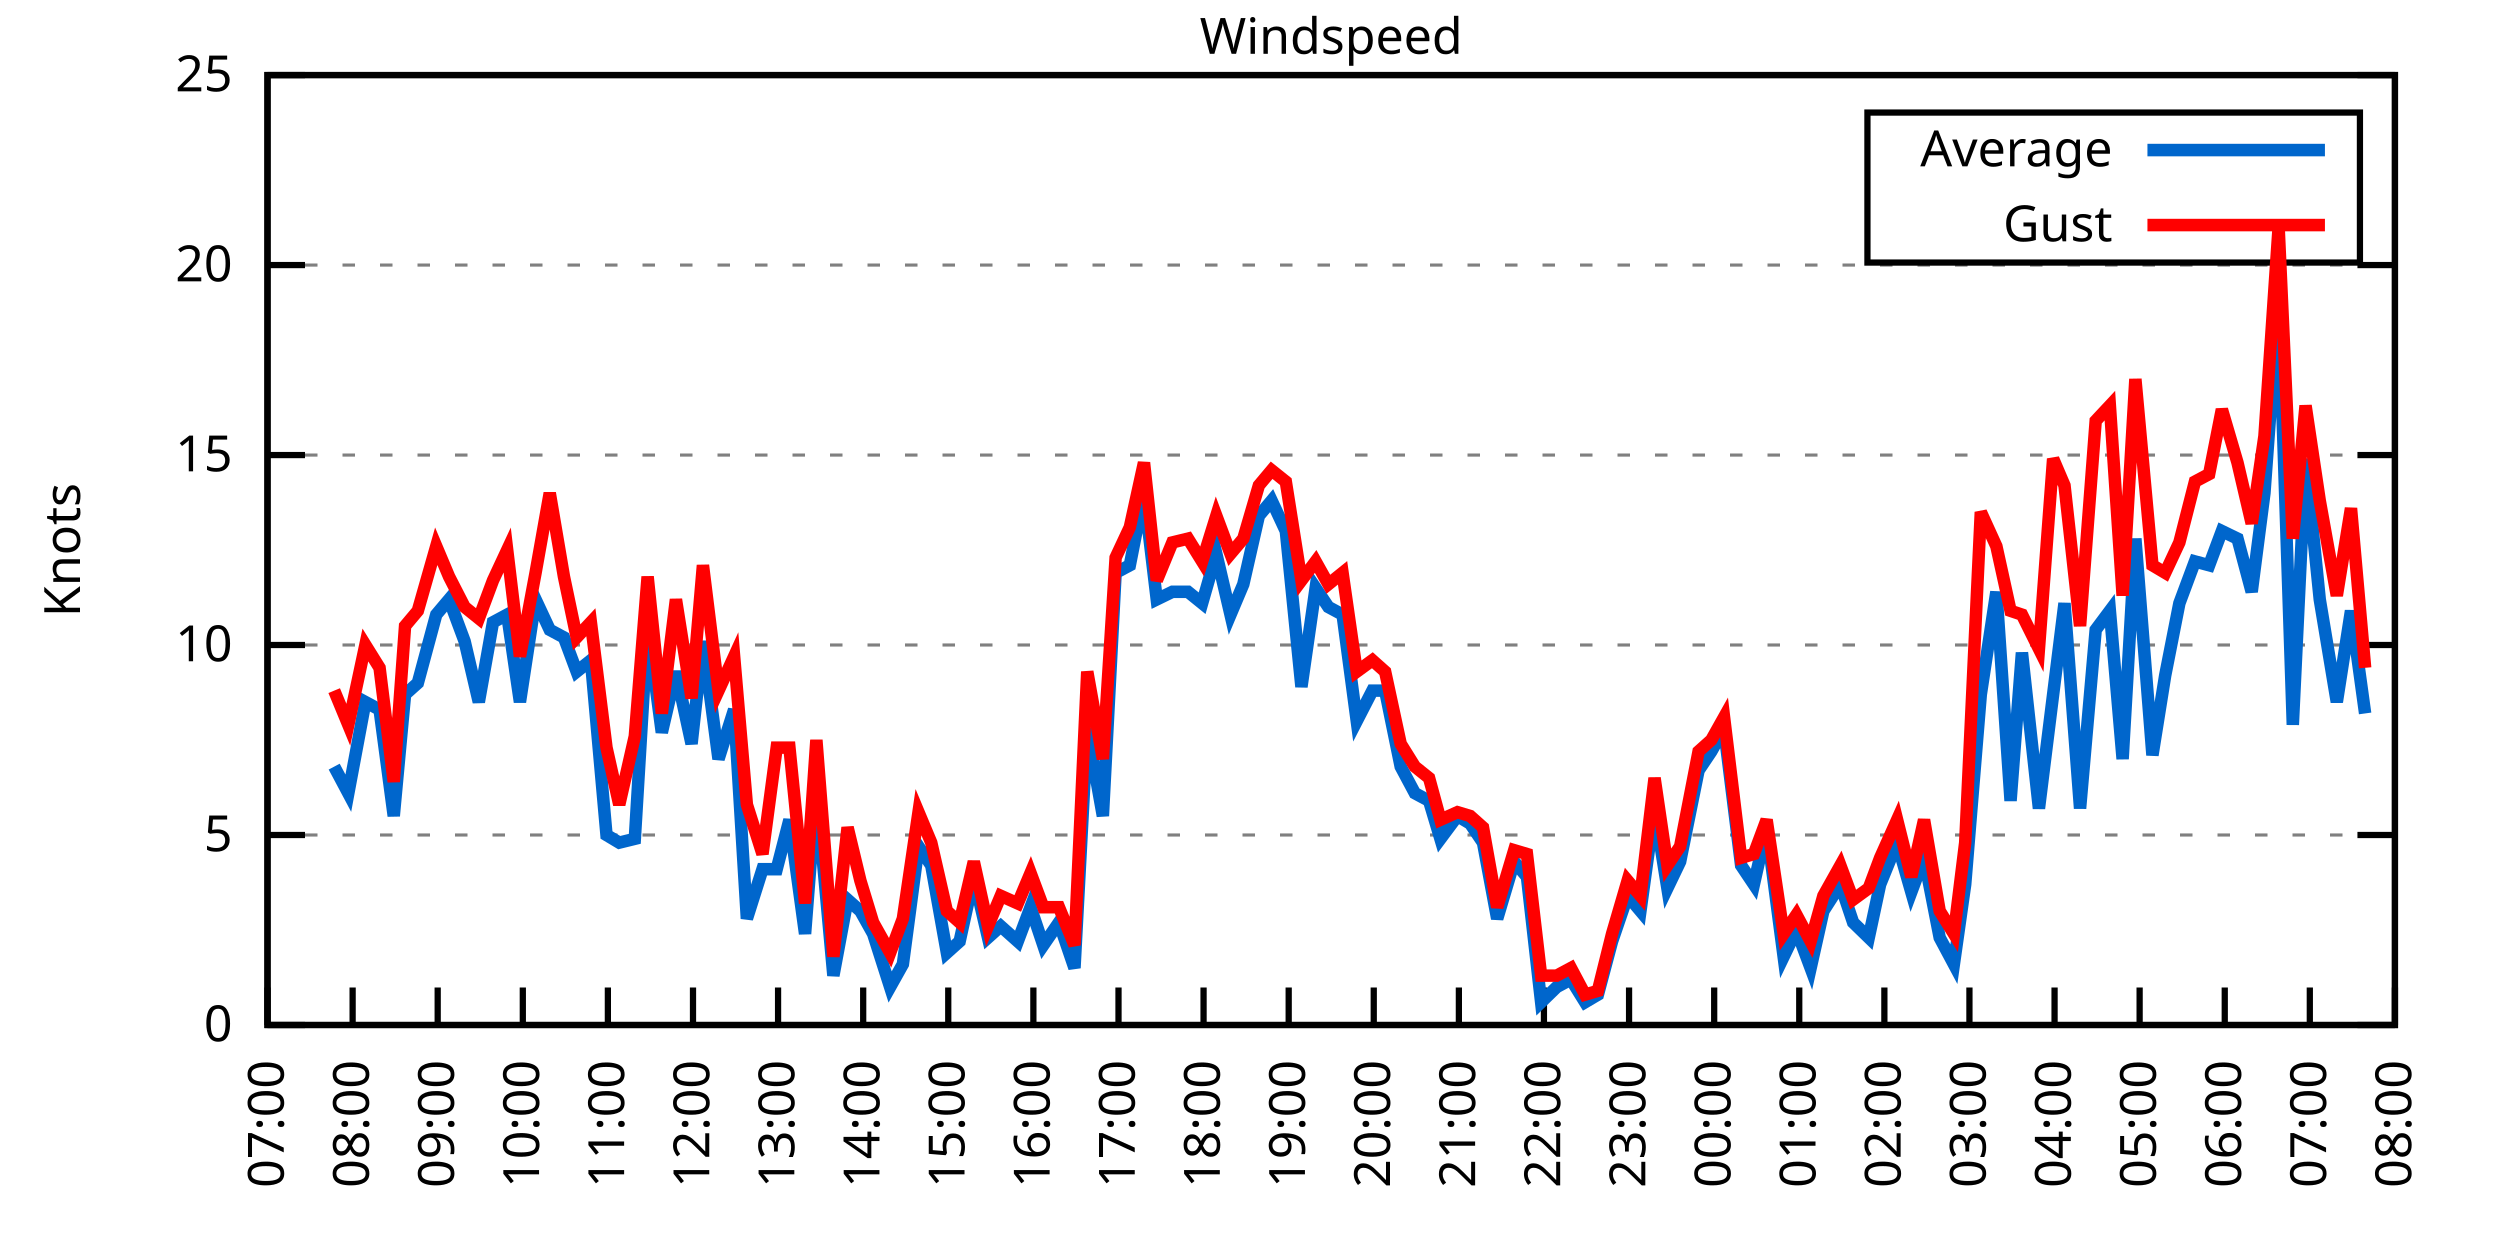
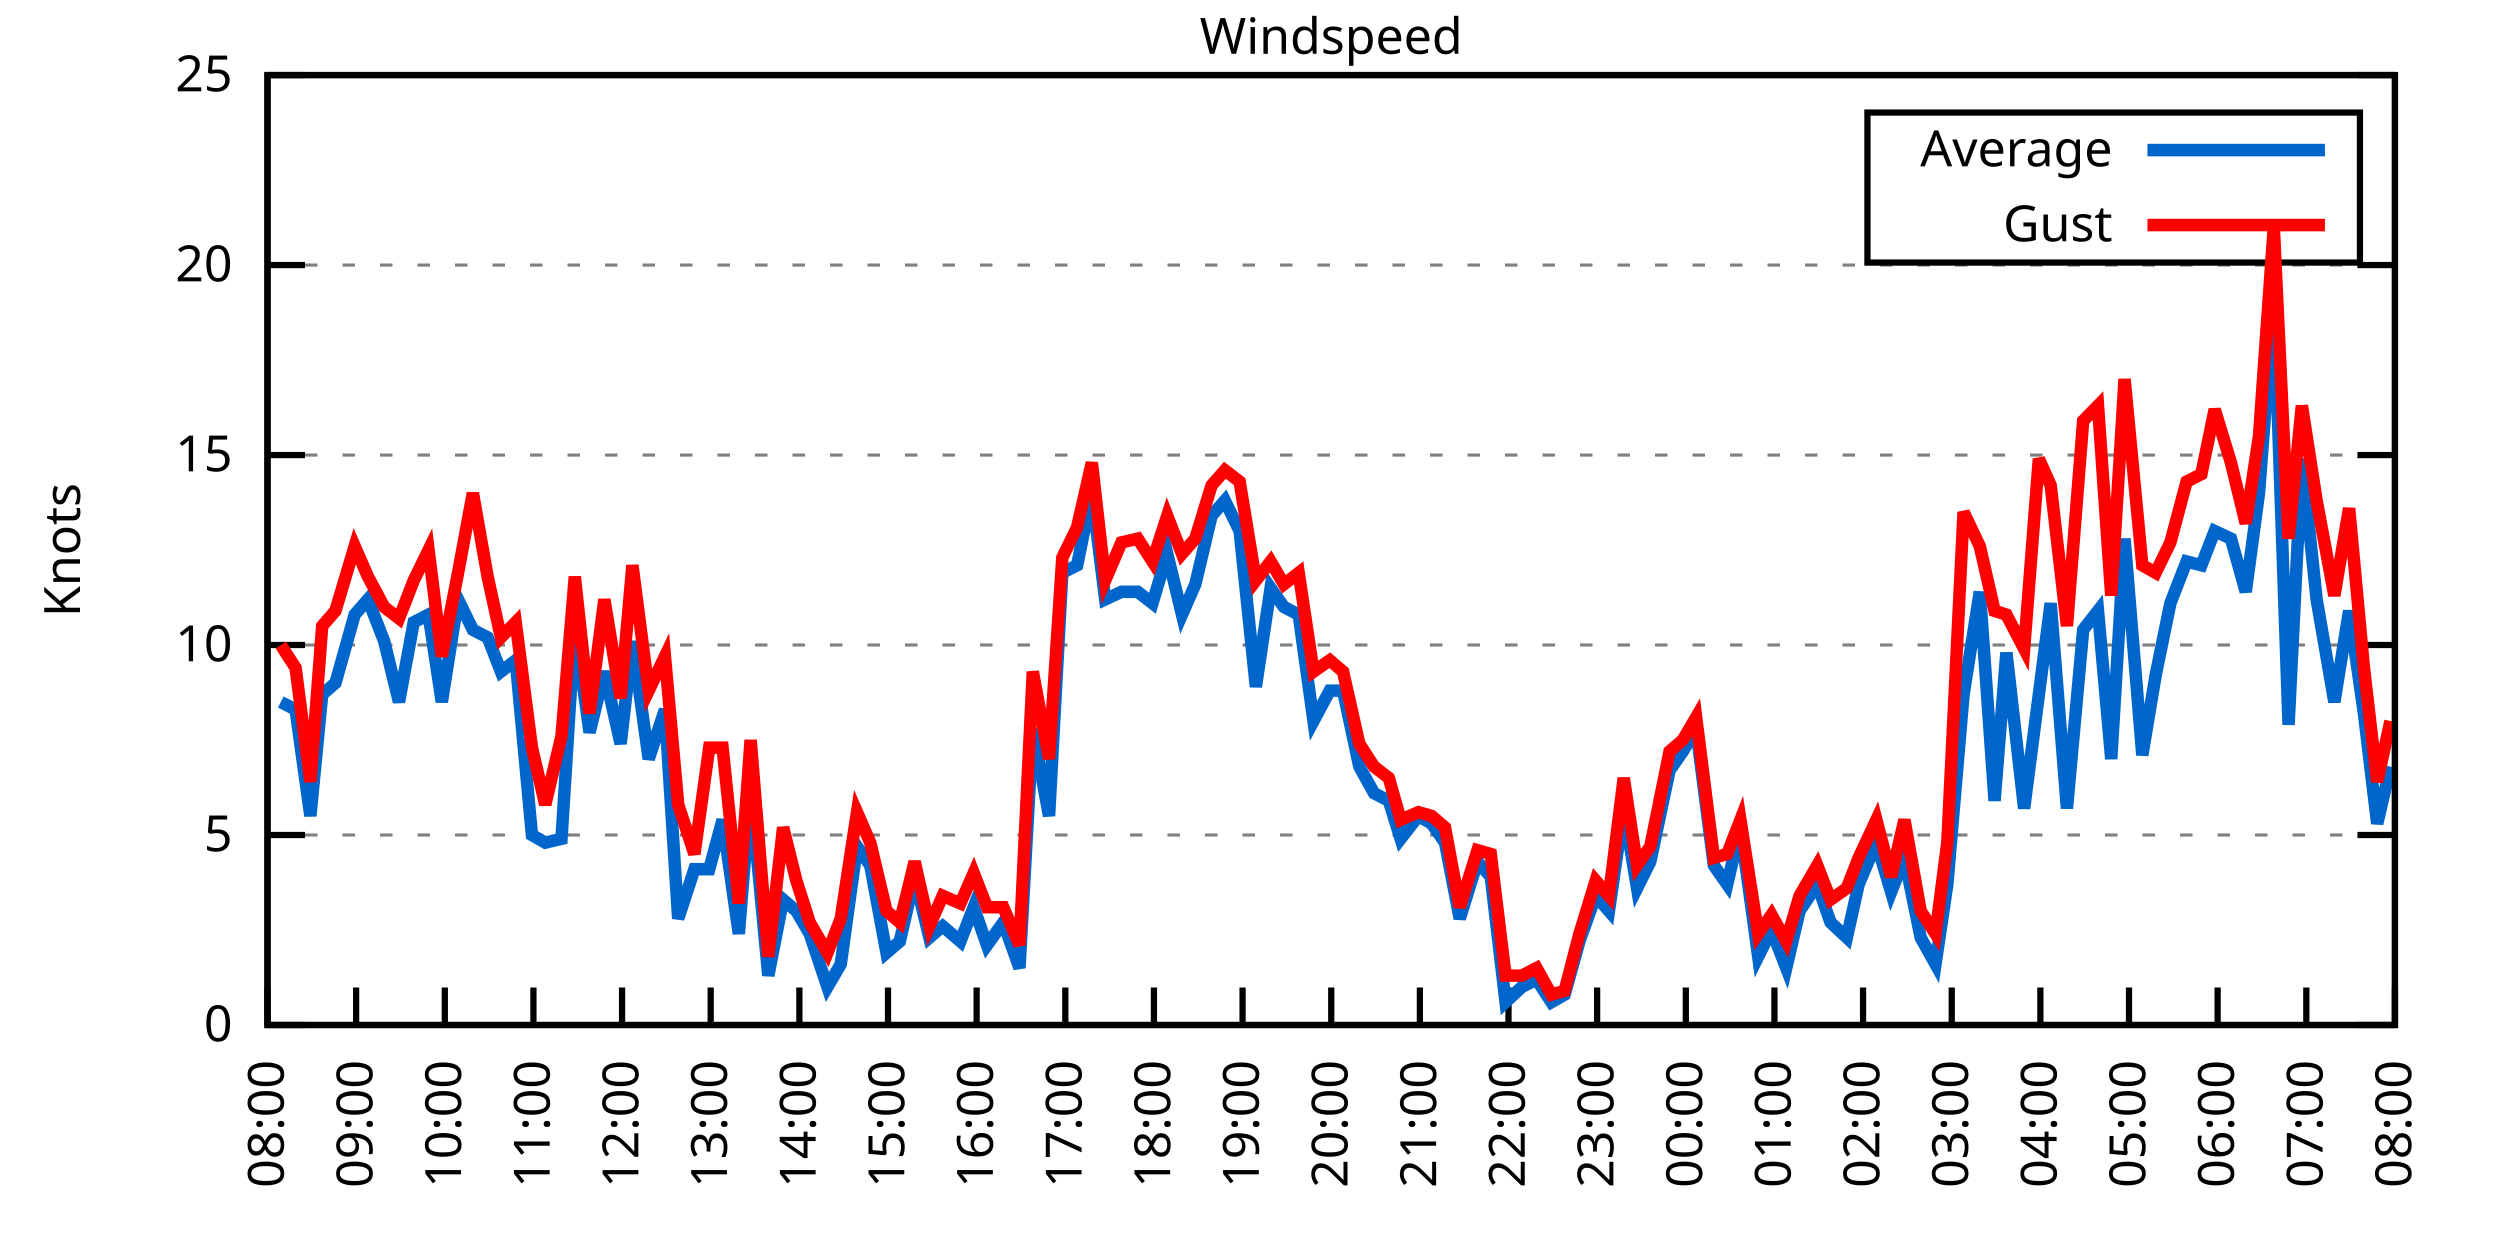
<svg xmlns="http://www.w3.org/2000/svg" xmlns:xlink="http://www.w3.org/1999/xlink" width="400" height="200" viewBox="0 0 400 200">
  <g id="gnuplot_canvas">
    <rect x="0" y="0" width="400" height="200" fill="none" />
    <defs>
      <circle id="gpDot" r="0.5" stroke-width="0.5" stroke="currentColor" />
      <path id="gpPt0" stroke-width="0.333" stroke="currentColor" d="M-1,0 h2 M0,-1 v2" />
      <path id="gpPt1" stroke-width="0.333" stroke="currentColor" d="M-1,-1 L1,1 M1,-1 L-1,1" />
      <path id="gpPt2" stroke-width="0.333" stroke="currentColor" d="M-1,0 L1,0 M0,-1 L0,1 M-1,-1 L1,1 M-1,1 L1,-1" />
      <rect id="gpPt3" stroke-width="0.333" stroke="currentColor" x="-1" y="-1" width="2" height="2" />
      <rect id="gpPt4" stroke-width="0.333" stroke="currentColor" fill="currentColor" x="-1" y="-1" width="2" height="2" />
      <circle id="gpPt5" stroke-width="0.333" stroke="currentColor" cx="0" cy="0" r="1" />
      <use xlink:href="#gpPt5" id="gpPt6" fill="currentColor" stroke="none" />
      <path id="gpPt7" stroke-width="0.333" stroke="currentColor" d="M0,-1.33 L-1.33,0.67 L1.33,0.67 z" />
      <use xlink:href="#gpPt7" id="gpPt8" fill="currentColor" stroke="none" />
      <use xlink:href="#gpPt7" id="gpPt9" stroke="currentColor" transform="rotate(180)" />
      <use xlink:href="#gpPt9" id="gpPt10" fill="currentColor" stroke="none" />
      <use xlink:href="#gpPt3" id="gpPt11" stroke="currentColor" transform="rotate(45)" />
      <use xlink:href="#gpPt11" id="gpPt12" fill="currentColor" stroke="none" />
      <path id="gpPt13" stroke-width="0.333" stroke="currentColor" d="M0,1.330 L1.265,0.411 L0.782,-1.067 L-0.782,-1.076 L-1.265,0.411 z" />
      <use xlink:href="#gpPt13" id="gpPt14" fill="currentColor" stroke="none" />
      <filter id="textbox" filterUnits="objectBoundingBox" x="0" y="0" height="1" width="1">
        <feFlood flood-color="white" flood-opacity="1" result="bgnd" />
        <feComposite in="SourceGraphic" in2="bgnd" operator="atop" />
      </filter>
      <filter id="greybox" filterUnits="objectBoundingBox" x="0" y="0" height="1" width="1">
        <feFlood flood-color="lightgrey" flood-opacity="1" result="grey" />
        <feComposite in="SourceGraphic" in2="grey" operator="atop" />
      </filter>
    </defs>
    <g fill="none" color="white" stroke="currentColor" stroke-width="1.00" stroke-linecap="butt" stroke-linejoin="miter">
</g>
    <g fill="none" color="black" stroke="currentColor" stroke-width="1.00" stroke-linecap="butt" stroke-linejoin="miter">
      <g stroke="none" shape-rendering="crispEdges">
        <polygon fill="rgb(255, 255, 255)" points="42.80,164.00 383.18,164.00 383.18,12.02 42.80,12.02 " />
      </g>
    </g>
    <g fill="none" color="black" stroke="currentColor" stroke-width="1.00" stroke-linecap="butt" stroke-linejoin="miter">
</g>
    <g fill="none" color="black" stroke="black" stroke-width="0.50" stroke-linecap="butt" stroke-linejoin="miter">
</g>
    <g fill="none" color="gray" stroke="currentColor" stroke-width="0.50" stroke-linecap="butt" stroke-linejoin="miter">
      <path stroke="gray" stroke-dasharray="2,4" class="gridline" d="M42.80,164.00 L383.19,164.00  " />
    </g>
    <g fill="none" color="gray" stroke="gray" stroke-width="1.00" stroke-linecap="butt" stroke-linejoin="miter">
</g>
    <g fill="none" color="black" stroke="currentColor" stroke-width="1.00" stroke-linecap="butt" stroke-linejoin="miter">
      <path stroke="black" d="M42.80,164.00 L48.80,164.00 M383.19,164.00 L377.19,164.00  " />
      <g transform="translate(37.20,166.60)" stroke="none" fill="black" font-family="Sans" font-size="8.00" text-anchor="end">
        <text>
          <tspan font-family="Sans"> 0</tspan>
        </text>
      </g>
    </g>
    <g fill="none" color="black" stroke="currentColor" stroke-width="1.00" stroke-linecap="butt" stroke-linejoin="miter">
</g>
    <g fill="none" color="black" stroke="black" stroke-width="0.50" stroke-linecap="butt" stroke-linejoin="miter">
</g>
    <g fill="none" color="gray" stroke="currentColor" stroke-width="0.50" stroke-linecap="butt" stroke-linejoin="miter">
      <path stroke="gray" stroke-dasharray="2,4" class="gridline" d="M42.80,133.60 L383.19,133.60  " />
    </g>
    <g fill="none" color="gray" stroke="gray" stroke-width="1.00" stroke-linecap="butt" stroke-linejoin="miter">
</g>
    <g fill="none" color="black" stroke="currentColor" stroke-width="1.00" stroke-linecap="butt" stroke-linejoin="miter">
      <path stroke="black" d="M42.80,133.60 L48.80,133.60 M383.19,133.60 L377.19,133.60  " />
      <g transform="translate(37.20,136.20)" stroke="none" fill="black" font-family="Sans" font-size="8.00" text-anchor="end">
        <text>
          <tspan font-family="Sans"> 5</tspan>
        </text>
      </g>
    </g>
    <g fill="none" color="black" stroke="currentColor" stroke-width="1.00" stroke-linecap="butt" stroke-linejoin="miter">
</g>
    <g fill="none" color="black" stroke="black" stroke-width="0.50" stroke-linecap="butt" stroke-linejoin="miter">
</g>
    <g fill="none" color="gray" stroke="currentColor" stroke-width="0.50" stroke-linecap="butt" stroke-linejoin="miter">
      <path stroke="gray" stroke-dasharray="2,4" class="gridline" d="M42.80,103.20 L383.19,103.20  " />
    </g>
    <g fill="none" color="gray" stroke="gray" stroke-width="1.00" stroke-linecap="butt" stroke-linejoin="miter">
</g>
    <g fill="none" color="black" stroke="currentColor" stroke-width="1.00" stroke-linecap="butt" stroke-linejoin="miter">
      <path stroke="black" d="M42.80,103.20 L48.80,103.20 M383.19,103.20 L377.19,103.20  " />
      <g transform="translate(37.20,105.80)" stroke="none" fill="black" font-family="Sans" font-size="8.00" text-anchor="end">
        <text>
          <tspan font-family="Sans"> 10</tspan>
        </text>
      </g>
    </g>
    <g fill="none" color="black" stroke="currentColor" stroke-width="1.00" stroke-linecap="butt" stroke-linejoin="miter">
</g>
    <g fill="none" color="black" stroke="black" stroke-width="0.50" stroke-linecap="butt" stroke-linejoin="miter">
</g>
    <g fill="none" color="gray" stroke="currentColor" stroke-width="0.50" stroke-linecap="butt" stroke-linejoin="miter">
      <path stroke="gray" stroke-dasharray="2,4" class="gridline" d="M42.80,72.81 L383.19,72.81  " />
    </g>
    <g fill="none" color="gray" stroke="gray" stroke-width="1.00" stroke-linecap="butt" stroke-linejoin="miter">
</g>
    <g fill="none" color="black" stroke="currentColor" stroke-width="1.00" stroke-linecap="butt" stroke-linejoin="miter">
      <path stroke="black" d="M42.80,72.81 L48.80,72.81 M383.19,72.81 L377.19,72.81  " />
      <g transform="translate(37.20,75.41)" stroke="none" fill="black" font-family="Sans" font-size="8.00" text-anchor="end">
        <text>
          <tspan font-family="Sans"> 15</tspan>
        </text>
      </g>
    </g>
    <g fill="none" color="black" stroke="currentColor" stroke-width="1.00" stroke-linecap="butt" stroke-linejoin="miter">
</g>
    <g fill="none" color="black" stroke="black" stroke-width="0.50" stroke-linecap="butt" stroke-linejoin="miter">
</g>
    <g fill="none" color="gray" stroke="currentColor" stroke-width="0.50" stroke-linecap="butt" stroke-linejoin="miter">
      <path stroke="gray" stroke-dasharray="2,4" class="gridline" d="M42.80,42.41 L383.19,42.41  " />
    </g>
    <g fill="none" color="gray" stroke="gray" stroke-width="1.00" stroke-linecap="butt" stroke-linejoin="miter">
</g>
    <g fill="none" color="black" stroke="currentColor" stroke-width="1.00" stroke-linecap="butt" stroke-linejoin="miter">
      <path stroke="black" d="M42.80,42.41 L48.80,42.41 M383.19,42.41 L377.19,42.41  " />
      <g transform="translate(37.20,45.01)" stroke="none" fill="black" font-family="Sans" font-size="8.00" text-anchor="end">
        <text>
          <tspan font-family="Sans"> 20</tspan>
        </text>
      </g>
    </g>
    <g fill="none" color="black" stroke="currentColor" stroke-width="1.00" stroke-linecap="butt" stroke-linejoin="miter">
</g>
    <g fill="none" color="black" stroke="black" stroke-width="0.50" stroke-linecap="butt" stroke-linejoin="miter">
</g>
    <g fill="none" color="gray" stroke="currentColor" stroke-width="0.50" stroke-linecap="butt" stroke-linejoin="miter">
      <path stroke="gray" stroke-dasharray="2,4" class="gridline" d="M42.80,12.01 L383.19,12.01  " />
    </g>
    <g fill="none" color="gray" stroke="gray" stroke-width="1.00" stroke-linecap="butt" stroke-linejoin="miter">
</g>
    <g fill="none" color="black" stroke="currentColor" stroke-width="1.00" stroke-linecap="butt" stroke-linejoin="miter">
      <path stroke="black" d="M42.80,12.01 L48.80,12.01 M383.19,12.01 L377.19,12.01  " />
      <g transform="translate(37.20,14.61)" stroke="none" fill="black" font-family="Sans" font-size="8.00" text-anchor="end">
        <text>
          <tspan font-family="Sans"> 25</tspan>
        </text>
      </g>
    </g>
    <g fill="none" color="black" stroke="currentColor" stroke-width="1.00" stroke-linecap="butt" stroke-linejoin="miter">
      <path stroke="black" d="M42.80,164.00 L42.80,158.00  " />
      <g transform="translate(45.40,169.60) rotate(270.00)" stroke="none" fill="black" font-family="Sans" font-size="8.00" text-anchor="end">
        <text>
-           <tspan font-family="Sans">07:00</tspan>
-         </text>
-       </g>
-     </g>
-     <g fill="none" color="black" stroke="currentColor" stroke-width="1.00" stroke-linecap="butt" stroke-linejoin="miter">
-       <path stroke="black" d="M56.42,164.00 L56.42,158.00  " />
-       <g transform="translate(59.02,169.60) rotate(270.00)" stroke="none" fill="black" font-family="Sans" font-size="8.00" text-anchor="end">
-         <text>
          <tspan font-family="Sans">08:00</tspan>
        </text>
      </g>
    </g>
    <g fill="none" color="black" stroke="currentColor" stroke-width="1.00" stroke-linecap="butt" stroke-linejoin="miter">
-       <path stroke="black" d="M70.03,164.00 L70.03,158.00  " />
-       <g transform="translate(72.63,169.60) rotate(270.00)" stroke="none" fill="black" font-family="Sans" font-size="8.00" text-anchor="end">
+       <path stroke="black" d="M56.98,164.00 L56.98,158.00  " />
+       <g transform="translate(59.58,169.60) rotate(270.00)" stroke="none" fill="black" font-family="Sans" font-size="8.00" text-anchor="end">
        <text>
          <tspan font-family="Sans">09:00</tspan>
        </text>
      </g>
    </g>
    <g fill="none" color="black" stroke="currentColor" stroke-width="1.00" stroke-linecap="butt" stroke-linejoin="miter">
-       <path stroke="black" d="M83.65,164.00 L83.65,158.00  " />
-       <g transform="translate(86.25,169.60) rotate(270.00)" stroke="none" fill="black" font-family="Sans" font-size="8.00" text-anchor="end">
+       <path stroke="black" d="M71.17,164.00 L71.17,158.00  " />
+       <g transform="translate(73.77,169.60) rotate(270.00)" stroke="none" fill="black" font-family="Sans" font-size="8.00" text-anchor="end">
        <text>
          <tspan font-family="Sans">10:00</tspan>
        </text>
      </g>
    </g>
    <g fill="none" color="black" stroke="currentColor" stroke-width="1.00" stroke-linecap="butt" stroke-linejoin="miter">
-       <path stroke="black" d="M97.26,164.00 L97.26,158.00  " />
-       <g transform="translate(99.86,169.60) rotate(270.00)" stroke="none" fill="black" font-family="Sans" font-size="8.00" text-anchor="end">
+       <path stroke="black" d="M85.35,164.00 L85.35,158.00  " />
+       <g transform="translate(87.95,169.60) rotate(270.00)" stroke="none" fill="black" font-family="Sans" font-size="8.00" text-anchor="end">
        <text>
          <tspan font-family="Sans">11:00</tspan>
        </text>
      </g>
    </g>
    <g fill="none" color="black" stroke="currentColor" stroke-width="1.00" stroke-linecap="butt" stroke-linejoin="miter">
-       <path stroke="black" d="M110.88,164.00 L110.88,158.00  " />
-       <g transform="translate(113.48,169.60) rotate(270.00)" stroke="none" fill="black" font-family="Sans" font-size="8.00" text-anchor="end">
+       <path stroke="black" d="M99.53,164.00 L99.53,158.00  " />
+       <g transform="translate(102.13,169.60) rotate(270.00)" stroke="none" fill="black" font-family="Sans" font-size="8.00" text-anchor="end">
        <text>
          <tspan font-family="Sans">12:00</tspan>
        </text>
      </g>
    </g>
    <g fill="none" color="black" stroke="currentColor" stroke-width="1.00" stroke-linecap="butt" stroke-linejoin="miter">
-       <path stroke="black" d="M124.49,164.00 L124.49,158.00  " />
-       <g transform="translate(127.09,169.60) rotate(270.00)" stroke="none" fill="black" font-family="Sans" font-size="8.00" text-anchor="end">
+       <path stroke="black" d="M113.71,164.00 L113.71,158.00  " />
+       <g transform="translate(116.31,169.60) rotate(270.00)" stroke="none" fill="black" font-family="Sans" font-size="8.00" text-anchor="end">
        <text>
          <tspan font-family="Sans">13:00</tspan>
        </text>
      </g>
    </g>
    <g fill="none" color="black" stroke="currentColor" stroke-width="1.00" stroke-linecap="butt" stroke-linejoin="miter">
-       <path stroke="black" d="M138.11,164.00 L138.11,158.00  " />
-       <g transform="translate(140.71,169.60) rotate(270.00)" stroke="none" fill="black" font-family="Sans" font-size="8.00" text-anchor="end">
+       <path stroke="black" d="M127.90,164.00 L127.90,158.00  " />
+       <g transform="translate(130.50,169.60) rotate(270.00)" stroke="none" fill="black" font-family="Sans" font-size="8.00" text-anchor="end">
        <text>
          <tspan font-family="Sans">14:00</tspan>
        </text>
      </g>
    </g>
    <g fill="none" color="black" stroke="currentColor" stroke-width="1.00" stroke-linecap="butt" stroke-linejoin="miter">
-       <path stroke="black" d="M151.72,164.00 L151.72,158.00  " />
-       <g transform="translate(154.32,169.60) rotate(270.00)" stroke="none" fill="black" font-family="Sans" font-size="8.00" text-anchor="end">
+       <path stroke="black" d="M142.08,164.00 L142.08,158.00  " />
+       <g transform="translate(144.68,169.60) rotate(270.00)" stroke="none" fill="black" font-family="Sans" font-size="8.00" text-anchor="end">
        <text>
          <tspan font-family="Sans">15:00</tspan>
        </text>
      </g>
    </g>
    <g fill="none" color="black" stroke="currentColor" stroke-width="1.00" stroke-linecap="butt" stroke-linejoin="miter">
-       <path stroke="black" d="M165.34,164.00 L165.34,158.00  " />
-       <g transform="translate(167.94,169.60) rotate(270.00)" stroke="none" fill="black" font-family="Sans" font-size="8.00" text-anchor="end">
+       <path stroke="black" d="M156.26,164.00 L156.26,158.00  " />
+       <g transform="translate(158.86,169.60) rotate(270.00)" stroke="none" fill="black" font-family="Sans" font-size="8.00" text-anchor="end">
        <text>
          <tspan font-family="Sans">16:00</tspan>
        </text>
      </g>
    </g>
    <g fill="none" color="black" stroke="currentColor" stroke-width="1.00" stroke-linecap="butt" stroke-linejoin="miter">
-       <path stroke="black" d="M178.96,164.00 L178.96,158.00  " />
-       <g transform="translate(181.56,169.60) rotate(270.00)" stroke="none" fill="black" font-family="Sans" font-size="8.00" text-anchor="end">
+       <path stroke="black" d="M170.45,164.00 L170.45,158.00  " />
+       <g transform="translate(173.05,169.60) rotate(270.00)" stroke="none" fill="black" font-family="Sans" font-size="8.00" text-anchor="end">
        <text>
          <tspan font-family="Sans">17:00</tspan>
        </text>
      </g>
    </g>
    <g fill="none" color="black" stroke="currentColor" stroke-width="1.00" stroke-linecap="butt" stroke-linejoin="miter">
-       <path stroke="black" d="M192.57,164.00 L192.57,158.00  " />
-       <g transform="translate(195.17,169.60) rotate(270.00)" stroke="none" fill="black" font-family="Sans" font-size="8.00" text-anchor="end">
+       <path stroke="black" d="M184.63,164.00 L184.63,158.00  " />
+       <g transform="translate(187.23,169.60) rotate(270.00)" stroke="none" fill="black" font-family="Sans" font-size="8.00" text-anchor="end">
        <text>
          <tspan font-family="Sans">18:00</tspan>
        </text>
      </g>
    </g>
    <g fill="none" color="black" stroke="currentColor" stroke-width="1.00" stroke-linecap="butt" stroke-linejoin="miter">
-       <path stroke="black" d="M206.19,164.00 L206.19,158.00  " />
-       <g transform="translate(208.79,169.60) rotate(270.00)" stroke="none" fill="black" font-family="Sans" font-size="8.00" text-anchor="end">
+       <path stroke="black" d="M198.81,164.00 L198.81,158.00  " />
+       <g transform="translate(201.41,169.60) rotate(270.00)" stroke="none" fill="black" font-family="Sans" font-size="8.00" text-anchor="end">
        <text>
          <tspan font-family="Sans">19:00</tspan>
        </text>
      </g>
    </g>
    <g fill="none" color="black" stroke="currentColor" stroke-width="1.00" stroke-linecap="butt" stroke-linejoin="miter">
-       <path stroke="black" d="M219.80,164.00 L219.80,158.00  " />
-       <g transform="translate(222.40,169.60) rotate(270.00)" stroke="none" fill="black" font-family="Sans" font-size="8.00" text-anchor="end">
+       <path stroke="black" d="M213.00,164.00 L213.00,158.00  " />
+       <g transform="translate(215.60,169.60) rotate(270.00)" stroke="none" fill="black" font-family="Sans" font-size="8.00" text-anchor="end">
        <text>
          <tspan font-family="Sans">20:00</tspan>
        </text>
      </g>
    </g>
    <g fill="none" color="black" stroke="currentColor" stroke-width="1.00" stroke-linecap="butt" stroke-linejoin="miter">
-       <path stroke="black" d="M233.42,164.00 L233.42,158.00  " />
-       <g transform="translate(236.02,169.60) rotate(270.00)" stroke="none" fill="black" font-family="Sans" font-size="8.00" text-anchor="end">
+       <path stroke="black" d="M227.18,164.00 L227.18,158.00  " />
+       <g transform="translate(229.78,169.60) rotate(270.00)" stroke="none" fill="black" font-family="Sans" font-size="8.00" text-anchor="end">
        <text>
          <tspan font-family="Sans">21:00</tspan>
        </text>
      </g>
    </g>
    <g fill="none" color="black" stroke="currentColor" stroke-width="1.00" stroke-linecap="butt" stroke-linejoin="miter">
-       <path stroke="black" d="M247.03,164.00 L247.03,158.00  " />
-       <g transform="translate(249.63,169.60) rotate(270.00)" stroke="none" fill="black" font-family="Sans" font-size="8.00" text-anchor="end">
+       <path stroke="black" d="M241.36,164.00 L241.36,158.00  " />
+       <g transform="translate(243.96,169.60) rotate(270.00)" stroke="none" fill="black" font-family="Sans" font-size="8.00" text-anchor="end">
        <text>
          <tspan font-family="Sans">22:00</tspan>
        </text>
      </g>
    </g>
    <g fill="none" color="black" stroke="currentColor" stroke-width="1.00" stroke-linecap="butt" stroke-linejoin="miter">
-       <path stroke="black" d="M260.65,164.00 L260.65,158.00  " />
-       <g transform="translate(263.25,169.60) rotate(270.00)" stroke="none" fill="black" font-family="Sans" font-size="8.00" text-anchor="end">
+       <path stroke="black" d="M255.54,164.00 L255.54,158.00  " />
+       <g transform="translate(258.14,169.60) rotate(270.00)" stroke="none" fill="black" font-family="Sans" font-size="8.00" text-anchor="end">
        <text>
          <tspan font-family="Sans">23:00</tspan>
        </text>
      </g>
    </g>
    <g fill="none" color="black" stroke="currentColor" stroke-width="1.00" stroke-linecap="butt" stroke-linejoin="miter">
-       <path stroke="black" d="M274.27,164.00 L274.27,158.00  " />
-       <g transform="translate(276.87,169.60) rotate(270.00)" stroke="none" fill="black" font-family="Sans" font-size="8.00" text-anchor="end">
+       <path stroke="black" d="M269.73,164.00 L269.73,158.00  " />
+       <g transform="translate(272.33,169.60) rotate(270.00)" stroke="none" fill="black" font-family="Sans" font-size="8.00" text-anchor="end">
        <text>
          <tspan font-family="Sans">00:00</tspan>
        </text>
      </g>
    </g>
    <g fill="none" color="black" stroke="currentColor" stroke-width="1.00" stroke-linecap="butt" stroke-linejoin="miter">
-       <path stroke="black" d="M287.88,164.00 L287.88,158.00  " />
-       <g transform="translate(290.48,169.60) rotate(270.00)" stroke="none" fill="black" font-family="Sans" font-size="8.00" text-anchor="end">
+       <path stroke="black" d="M283.91,164.00 L283.91,158.00  " />
+       <g transform="translate(286.51,169.60) rotate(270.00)" stroke="none" fill="black" font-family="Sans" font-size="8.00" text-anchor="end">
        <text>
          <tspan font-family="Sans">01:00</tspan>
        </text>
      </g>
    </g>
    <g fill="none" color="black" stroke="currentColor" stroke-width="1.00" stroke-linecap="butt" stroke-linejoin="miter">
-       <path stroke="black" d="M301.50,164.00 L301.50,158.00  " />
-       <g transform="translate(304.10,169.60) rotate(270.00)" stroke="none" fill="black" font-family="Sans" font-size="8.00" text-anchor="end">
+       <path stroke="black" d="M298.09,164.00 L298.09,158.00  " />
+       <g transform="translate(300.69,169.60) rotate(270.00)" stroke="none" fill="black" font-family="Sans" font-size="8.00" text-anchor="end">
        <text>
          <tspan font-family="Sans">02:00</tspan>
        </text>
      </g>
    </g>
    <g fill="none" color="black" stroke="currentColor" stroke-width="1.00" stroke-linecap="butt" stroke-linejoin="miter">
-       <path stroke="black" d="M315.11,164.00 L315.11,158.00  " />
-       <g transform="translate(317.71,169.60) rotate(270.00)" stroke="none" fill="black" font-family="Sans" font-size="8.00" text-anchor="end">
+       <path stroke="black" d="M312.28,164.00 L312.28,158.00  " />
+       <g transform="translate(314.88,169.60) rotate(270.00)" stroke="none" fill="black" font-family="Sans" font-size="8.00" text-anchor="end">
        <text>
          <tspan font-family="Sans">03:00</tspan>
        </text>
      </g>
    </g>
    <g fill="none" color="black" stroke="currentColor" stroke-width="1.00" stroke-linecap="butt" stroke-linejoin="miter">
-       <path stroke="black" d="M328.73,164.00 L328.73,158.00  " />
-       <g transform="translate(331.33,169.60) rotate(270.00)" stroke="none" fill="black" font-family="Sans" font-size="8.00" text-anchor="end">
+       <path stroke="black" d="M326.46,164.00 L326.46,158.00  " />
+       <g transform="translate(329.06,169.60) rotate(270.00)" stroke="none" fill="black" font-family="Sans" font-size="8.00" text-anchor="end">
        <text>
          <tspan font-family="Sans">04:00</tspan>
        </text>
      </g>
    </g>
    <g fill="none" color="black" stroke="currentColor" stroke-width="1.00" stroke-linecap="butt" stroke-linejoin="miter">
-       <path stroke="black" d="M342.34,164.00 L342.34,158.00  " />
-       <g transform="translate(344.94,169.60) rotate(270.00)" stroke="none" fill="black" font-family="Sans" font-size="8.00" text-anchor="end">
+       <path stroke="black" d="M340.64,164.00 L340.64,158.00  " />
+       <g transform="translate(343.24,169.60) rotate(270.00)" stroke="none" fill="black" font-family="Sans" font-size="8.00" text-anchor="end">
        <text>
          <tspan font-family="Sans">05:00</tspan>
        </text>
      </g>
    </g>
    <g fill="none" color="black" stroke="currentColor" stroke-width="1.00" stroke-linecap="butt" stroke-linejoin="miter">
-       <path stroke="black" d="M355.96,164.00 L355.96,158.00  " />
-       <g transform="translate(358.56,169.60) rotate(270.00)" stroke="none" fill="black" font-family="Sans" font-size="8.00" text-anchor="end">
+       <path stroke="black" d="M354.82,164.00 L354.82,158.00  " />
+       <g transform="translate(357.42,169.60) rotate(270.00)" stroke="none" fill="black" font-family="Sans" font-size="8.00" text-anchor="end">
        <text>
          <tspan font-family="Sans">06:00</tspan>
        </text>
      </g>
    </g>
    <g fill="none" color="black" stroke="currentColor" stroke-width="1.00" stroke-linecap="butt" stroke-linejoin="miter">
-       <path stroke="black" d="M369.57,164.00 L369.57,158.00  " />
-       <g transform="translate(372.17,169.60) rotate(270.00)" stroke="none" fill="black" font-family="Sans" font-size="8.00" text-anchor="end">
+       <path stroke="black" d="M369.01,164.00 L369.01,158.00  " />
+       <g transform="translate(371.61,169.60) rotate(270.00)" stroke="none" fill="black" font-family="Sans" font-size="8.00" text-anchor="end">
        <text>
          <tspan font-family="Sans">07:00</tspan>
        </text>
      </g>
    </g>
    <g fill="none" color="black" stroke="currentColor" stroke-width="1.00" stroke-linecap="butt" stroke-linejoin="miter">
      <path stroke="black" d="M383.19,164.00 L383.19,158.00  " />
      <g transform="translate(385.79,169.60) rotate(270.00)" stroke="none" fill="black" font-family="Sans" font-size="8.00" text-anchor="end">
        <text>
          <tspan font-family="Sans">08:00</tspan>
        </text>
      </g>
    </g>
    <g fill="none" color="black" stroke="currentColor" stroke-width="1.00" stroke-linecap="butt" stroke-linejoin="miter">
</g>
    <g fill="none" color="black" stroke="currentColor" stroke-width="1.00" stroke-linecap="butt" stroke-linejoin="miter">
      <path stroke="black" d="M42.80,12.01 L42.80,164.00 L383.19,164.00 L383.19,12.01 L42.80,12.01 Z  " />
    </g>
    <g fill="none" color="black" stroke="currentColor" stroke-width="1.00" stroke-linecap="butt" stroke-linejoin="miter">
</g>
    <g fill="none" color="black" stroke="currentColor" stroke-width="1.00" stroke-linecap="butt" stroke-linejoin="miter">
      <path stroke="black" d="M298.79,42.01 L298.79,18.01 L377.59,18.01 L377.59,42.01 L298.79,42.01 Z  " />
    </g>
    <g id="Windspeed_plot_1">
      <g fill="none" color="white" stroke="black" stroke-width="2.00" stroke-linecap="butt" stroke-linejoin="miter">
</g>
      <g fill="none" color="black" stroke="currentColor" stroke-width="2.00" stroke-linecap="butt" stroke-linejoin="miter">
        <g transform="translate(337.99,26.61)" stroke="none" fill="black" font-family="Sans" font-size="8.00" text-anchor="end">
          <text>
            <tspan font-family="Sans">Average</tspan>
          </text>
        </g>
      </g>
      <g fill="none" color="black" stroke="currentColor" stroke-width="2.00" stroke-linecap="butt" stroke-linejoin="miter">
-         <path stroke="rgb(  0, 102, 204)" d="M343.59,24.01 L371.99,24.01 M53.47,122.66 L55.73,126.91 L58.46,112.32 L60.73,113.54 L63.00,130.56 L64.81,111.11   L66.85,109.28 L69.80,98.34 L71.85,95.91 L74.34,102.60 L76.61,112.32 L78.88,99.56 L81.15,98.34 L83.19,112.32   L85.69,95.91 L87.96,100.77 L90.23,101.99 L92.27,107.46 L94.54,105.64 L97.04,133.60 L99.08,134.82 L101.57,134.21   L103.62,100.16 L105.89,117.19 L108.15,107.46 L110.65,119.01 L112.47,102.60 L114.96,121.44 L117.46,113.54 L119.50,146.98   L122.00,139.07 L124.27,139.07 L126.31,131.17 L128.81,149.41 L130.62,126.31 L133.34,156.10 L135.61,143.94 L137.66,145.76   L139.70,149.41 L142.42,157.92 L144.46,154.27 L146.96,135.43 L149.00,138.47 L151.50,152.45 L153.54,150.62 L155.81,140.29   L158.08,150.02 L160.12,148.19 L162.84,150.62 L164.89,145.15 L166.93,151.23 L169.43,147.59 L171.92,154.88 L173.96,116.58   L176.46,130.56 L178.50,91.65 L180.77,90.44 L183.04,78.89 L185.08,95.91 L187.58,94.69 L190.08,94.69 L192.34,96.52   L194.61,88.61 L196.88,98.34 L198.93,93.48 L201.42,82.53 L203.46,80.10 L205.73,84.97 L208.23,109.89 L210.50,94.08   L212.54,97.12 L214.81,98.34 L217.08,115.36 L219.58,110.50 L221.62,110.50 L224.11,122.66 L226.38,126.91 L228.65,128.13   L230.47,134.21 L233.19,130.56 L235.23,131.78 L237.28,134.82 L239.55,146.98 L242.27,137.86 L244.31,140.29 L246.58,160.35   L249.08,157.92 L251.35,156.70 L253.61,160.35 L255.66,159.14 L257.93,150.62 L260.42,143.33 L262.47,145.76 L264.73,129.35   L266.78,142.11 L268.82,137.86 L271.77,123.27 L273.81,120.23 L275.85,116.58 L278.58,138.47 L280.62,141.51 L282.66,132.39   L285.38,153.06 L287.43,148.80 L289.70,154.88 L291.74,145.76 L294.46,141.51 L296.50,147.59 L299.00,150.02 L300.82,141.51   L303.54,134.82 L305.81,142.72 L307.85,137.25 L310.35,150.02 L312.62,154.27 L314.43,141.51 L316.93,111.11 L319.42,94.69   L321.69,128.13 L323.51,104.42 L326.23,129.35 L328.50,111.11 L330.32,96.52 L332.81,129.35 L335.31,100.77 L337.58,97.73   L339.62,121.44 L341.66,86.18 L344.39,120.83 L346.43,108.07 L348.70,96.52 L351.19,89.83 L353.46,90.44 L355.50,84.97   L358.00,86.18 L360.27,94.69 L362.31,78.89 L364.58,47.88 L366.85,115.97 L368.89,73.41 L371.16,95.91 L373.89,112.32   L376.16,97.73 L378.42,114.15  " />
+         <path stroke="rgb(  0, 102, 204)" d="M343.59,24.01 L371.99,24.01 M44.93,112.32 L47.29,113.54 L49.66,130.56 L51.55,111.11 L53.67,109.28 L56.75,98.34   L58.87,95.91 L61.47,102.60 L63.84,112.32 L66.20,99.56 L68.57,98.34 L70.69,112.32 L73.29,95.91 L75.66,100.77   L78.02,101.99 L80.15,107.46 L82.51,105.64 L85.11,133.60 L87.24,134.82 L89.84,134.21 L91.97,100.16 L94.33,117.19   L96.70,107.46 L99.30,119.01 L101.19,102.60 L103.79,121.44 L106.39,113.54 L108.51,146.98 L111.11,139.07 L113.48,139.07   L115.61,131.17 L118.21,149.41 L120.10,126.31 L122.93,156.10 L125.30,143.94 L127.42,145.76 L129.55,149.41 L132.39,157.92   L134.52,154.27 L137.12,135.43 L139.24,138.47 L141.84,152.45 L143.97,150.62 L146.34,140.29 L148.70,150.02 L150.83,148.19   L153.66,150.62 L155.79,145.15 L157.92,151.23 L160.52,147.59 L163.12,154.88 L165.25,116.58 L167.85,130.56 L169.97,91.65   L172.34,90.44 L174.70,78.89 L176.83,95.91 L179.43,94.69 L182.03,94.69 L184.39,96.52 L186.76,88.61 L189.12,98.34   L191.25,93.48 L193.85,82.53 L195.98,80.10 L198.34,84.97 L200.94,109.89 L203.30,94.08 L205.43,97.12 L207.79,98.34   L210.16,115.36 L212.76,110.50 L214.89,110.50 L217.49,122.66 L219.85,126.91 L222.21,128.13 L224.10,134.21 L226.94,130.56   L229.07,131.78 L231.20,134.82 L233.56,146.98 L236.40,137.86 L238.52,140.29 L240.89,160.35 L243.49,157.92 L245.85,156.70   L248.22,160.35 L250.34,159.14 L252.71,150.62 L255.31,143.33 L257.43,145.76 L259.80,129.35 L261.93,142.11 L264.05,137.86   L267.13,123.27 L269.25,120.23 L271.38,116.58 L274.22,138.47 L276.35,141.51 L278.47,132.39 L281.31,153.06 L283.44,148.80   L285.80,154.88 L287.93,145.76 L290.76,141.51 L292.89,147.59 L295.49,150.02 L297.38,141.51 L300.22,134.82 L302.58,142.72   L304.71,137.25 L307.31,150.02 L309.68,154.27 L311.57,141.51 L314.17,111.11 L316.77,94.69 L319.13,128.13 L321.02,104.42   L323.86,129.35 L326.22,111.11 L328.11,96.52 L330.71,129.35 L333.31,100.77 L335.68,97.73 L337.80,121.44 L339.93,86.18   L342.77,120.83 L344.90,108.07 L347.26,96.52 L349.86,89.83 L352.22,90.44 L354.35,84.97 L356.95,86.18 L359.32,94.69   L361.44,78.89 L363.81,47.88 L366.17,115.97 L368.30,73.41 L370.66,95.91 L373.50,112.32 L375.86,97.73 L378.23,114.15   L380.35,131.78 L382.48,122.66  " />
      </g>
    </g>
    <g id="Windspeed_plot_2">
      <g fill="none" color="black" stroke="currentColor" stroke-width="2.00" stroke-linecap="butt" stroke-linejoin="miter">
        <g transform="translate(337.99,38.61)" stroke="none" fill="black" font-family="Sans" font-size="8.00" text-anchor="end">
          <text>
            <tspan font-family="Sans">Gust</tspan>
          </text>
        </g>
      </g>
      <g fill="none" color="black" stroke="currentColor" stroke-width="2.00" stroke-linecap="butt" stroke-linejoin="miter">
-         <path stroke="rgb(255,   0,   0)" d="M343.59,36.01 L371.99,36.01 M53.47,110.50 L55.73,115.97 L58.46,103.20 L60.73,106.85 L63.00,125.09 L64.81,100.16   L66.85,97.73 L69.80,87.40 L71.85,92.26 L74.34,97.12 L76.61,98.95 L78.88,92.87 L81.15,88.00 L83.19,105.03   L85.69,91.65 L87.96,78.89 L90.23,92.26 L92.27,101.99 L94.54,99.56 L97.04,119.62 L99.08,128.74 L101.57,117.80   L103.62,92.26 L105.89,114.15 L108.15,95.91 L110.65,111.72 L112.47,90.44 L114.96,110.50 L117.46,105.03 L119.50,128.74   L122.00,136.64 L124.27,119.62 L126.31,119.62 L128.81,144.55 L130.62,118.40 L133.34,153.06 L135.61,132.39 L137.66,140.90   L139.70,147.59 L142.42,152.45 L144.46,146.98 L146.96,129.95 L149.00,134.82 L151.50,145.76 L153.54,147.59 L155.81,137.86   L158.08,148.19 L160.12,143.33 L162.84,144.55 L164.89,139.68 L166.93,145.15 L169.43,145.15 L171.92,151.23 L173.96,107.46   L176.46,121.44 L178.50,89.22 L180.77,84.36 L183.04,74.02 L185.08,92.87 L187.58,86.79 L190.08,86.18 L192.34,89.83   L194.61,82.53 L196.88,88.61 L198.93,86.18 L201.42,77.67 L203.46,75.24 L205.73,77.06 L208.23,92.87 L210.50,89.83   L212.54,93.48 L214.81,91.65 L217.08,107.46 L219.58,105.64 L221.62,107.46 L224.11,119.01 L226.38,122.66 L228.65,124.48   L230.47,131.17 L233.19,129.95 L235.23,130.56 L237.28,132.39 L239.55,145.15 L242.27,136.03 L244.31,136.64 L246.58,156.10   L249.08,156.10 L251.35,154.88 L253.61,159.14 L255.66,158.53 L257.93,149.41 L260.42,140.90 L262.47,143.33 L264.73,124.48   L266.78,138.47 L268.82,135.43 L271.77,120.23 L273.81,118.40 L275.85,114.76 L278.58,137.25 L280.62,136.64 L282.66,131.17   L285.38,149.41 L287.43,146.37 L289.70,150.62 L291.74,143.33 L294.46,138.47 L296.50,143.94 L299.00,142.11 L300.82,137.25   L303.54,131.17 L305.81,140.29 L307.85,131.17 L310.35,145.76 L312.62,149.41 L314.43,134.82 L316.93,81.93 L319.42,87.40   L321.69,97.73 L323.51,98.34 L326.23,103.81 L328.50,73.41 L330.32,77.67 L332.81,100.16 L335.31,67.33 L337.58,64.90   L339.62,95.30 L341.66,60.65 L344.39,90.44 L346.43,91.65 L348.70,86.79 L351.19,77.06 L353.46,75.85 L355.50,65.51   L358.00,74.02 L360.27,83.75 L362.31,69.77 L364.58,36.33 L366.85,86.18 L368.89,64.90 L371.16,80.10 L373.89,95.30   L376.16,81.32 L378.42,106.85  " />
+         <path stroke="rgb(255,   0,   0)" d="M343.59,36.01 L371.99,36.01 M44.93,103.20 L47.29,106.85 L49.66,125.09 L51.55,100.16 L53.67,97.73 L56.75,87.40   L58.87,92.26 L61.47,97.12 L63.84,98.95 L66.20,92.87 L68.57,88.00 L70.69,105.03 L73.29,91.65 L75.66,78.89   L78.02,92.26 L80.15,101.99 L82.51,99.56 L85.11,119.62 L87.24,128.74 L89.84,117.80 L91.97,92.26 L94.33,114.15   L96.70,95.91 L99.30,111.72 L101.19,90.44 L103.79,110.50 L106.39,105.03 L108.51,128.74 L111.11,136.64 L113.48,119.62   L115.61,119.62 L118.21,144.55 L120.10,118.40 L122.93,153.06 L125.30,132.39 L127.42,140.90 L129.55,147.59 L132.39,152.45   L134.52,146.98 L137.12,129.95 L139.24,134.82 L141.84,145.76 L143.97,147.59 L146.34,137.86 L148.70,148.19 L150.83,143.33   L153.66,144.55 L155.79,139.68 L157.92,145.15 L160.52,145.15 L163.12,151.23 L165.25,107.46 L167.85,121.44 L169.97,89.22   L172.34,84.36 L174.70,74.02 L176.83,92.87 L179.43,86.79 L182.03,86.18 L184.39,89.83 L186.76,82.53 L189.12,88.61   L191.25,86.18 L193.85,77.67 L195.98,75.24 L198.34,77.06 L200.94,92.87 L203.30,89.83 L205.43,93.48 L207.79,91.65   L210.16,107.46 L212.76,105.64 L214.89,107.46 L217.49,119.01 L219.85,122.66 L222.21,124.48 L224.10,131.17 L226.94,129.95   L229.07,130.56 L231.20,132.39 L233.56,145.15 L236.40,136.03 L238.52,136.64 L240.89,156.10 L243.49,156.10 L245.85,154.88   L248.22,159.14 L250.34,158.53 L252.71,149.41 L255.31,140.90 L257.43,143.33 L259.80,124.48 L261.93,138.47 L264.05,135.43   L267.13,120.23 L269.25,118.40 L271.38,114.76 L274.22,137.25 L276.35,136.64 L278.47,131.17 L281.31,149.41 L283.44,146.37   L285.80,150.62 L287.93,143.33 L290.76,138.47 L292.89,143.94 L295.49,142.11 L297.38,137.25 L300.22,131.17 L302.58,140.29   L304.71,131.17 L307.31,145.76 L309.68,149.41 L311.57,134.82 L314.17,81.93 L316.77,87.40 L319.13,97.73 L321.02,98.34   L323.86,103.81 L326.22,73.41 L328.11,77.67 L330.71,100.16 L333.31,67.33 L335.68,64.90 L337.80,95.30 L339.93,60.65   L342.77,90.44 L344.90,91.65 L347.26,86.79 L349.86,77.06 L352.22,75.85 L354.35,65.51 L356.95,74.02 L359.32,83.75   L361.44,69.77 L363.81,36.33 L366.17,86.18 L368.30,64.90 L370.66,80.10 L373.50,95.30 L375.86,81.32 L378.23,106.85   L380.35,125.09 L382.48,115.36  " />
      </g>
    </g>
    <g fill="none" color="black" stroke="currentColor" stroke-width="2.00" stroke-linecap="butt" stroke-linejoin="miter">
</g>
    <g fill="none" color="black" stroke="black" stroke-width="1.00" stroke-linecap="butt" stroke-linejoin="miter">
</g>
    <g fill="none" color="black" stroke="currentColor" stroke-width="1.00" stroke-linecap="butt" stroke-linejoin="miter">
      <path stroke="black" d="M42.80,12.01 L42.80,164.00 L383.19,164.00 L383.19,12.01 L42.80,12.01 Z  " />
      <g transform="translate(12.80,88.01) rotate(270.00)" stroke="none" fill="black" font-family="Sans" font-size="8.00" text-anchor="middle">
        <text>
          <tspan font-family="Sans">Knots</tspan>
        </text>
      </g>
    </g>
    <g fill="none" color="black" stroke="currentColor" stroke-width="1.00" stroke-linecap="butt" stroke-linejoin="miter">
</g>
    <g fill="none" color="black" stroke="currentColor" stroke-width="1.00" stroke-linecap="butt" stroke-linejoin="miter">
      <g transform="translate(212.99,8.61)" stroke="none" fill="black" font-family="Sans" font-size="8.00" text-anchor="middle">
        <text>
          <tspan font-family="Sans">Windspeed</tspan>
        </text>
      </g>
    </g>
    <g fill="none" color="black" stroke="currentColor" stroke-width="1.00" stroke-linecap="butt" stroke-linejoin="miter">
</g>
  </g>
</svg>
